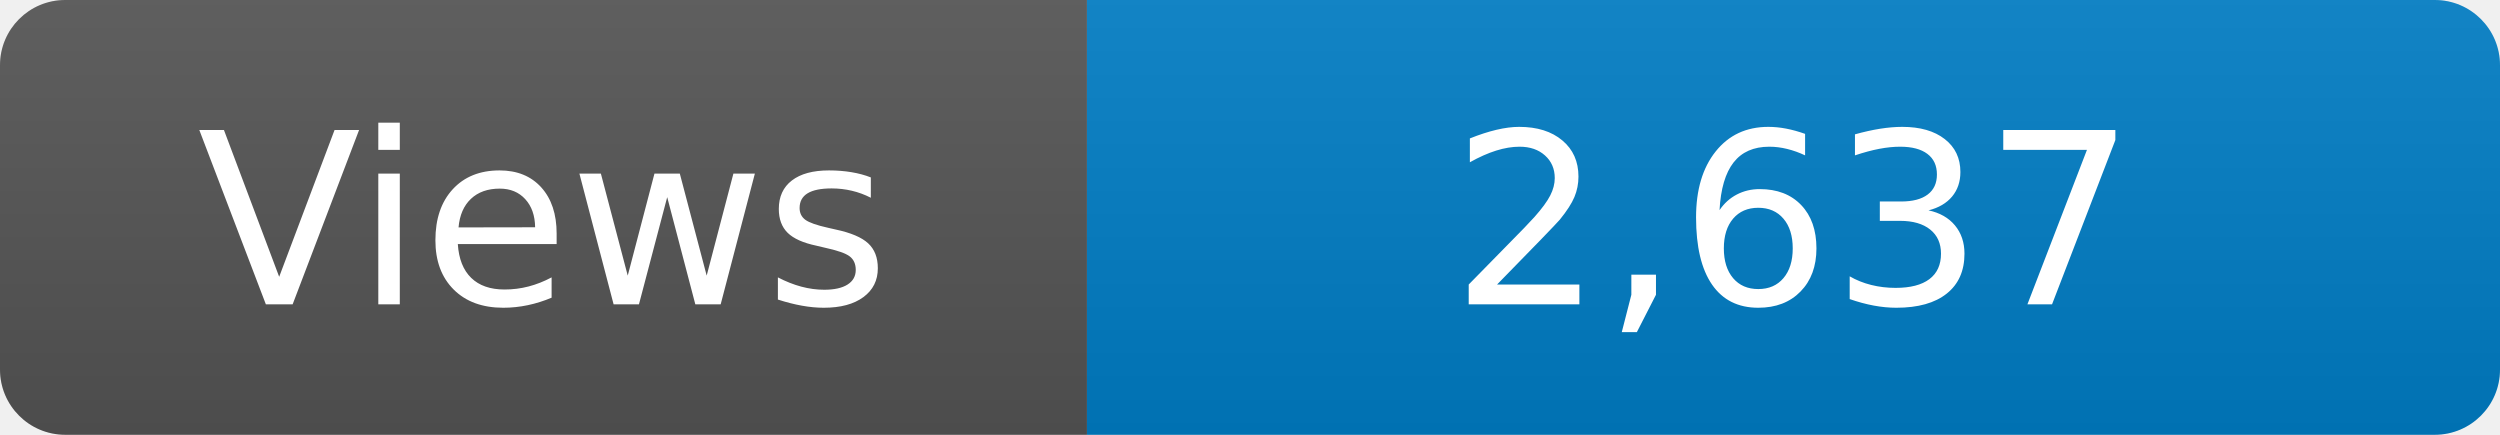
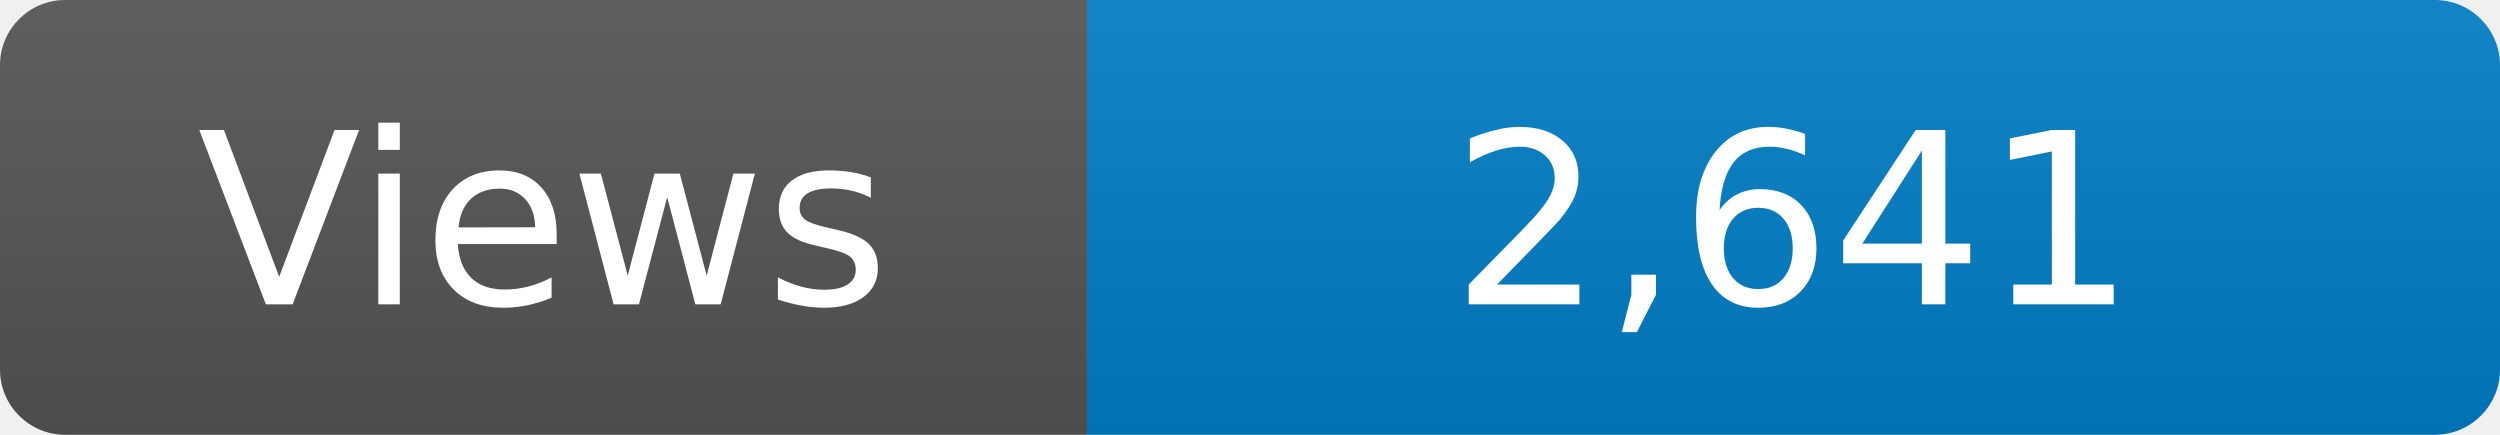
<svg xmlns="http://www.w3.org/2000/svg" width="115" height="20" role="img" aria-label="Maintained?: yes">
  <linearGradient id="s" x2="0" y2="100%">
    <stop offset="0" stop-color="#bbb" stop-opacity=".1" />
    <stop offset="1" stop-opacity=".1" />
  </linearGradient>
  <clipPath id="r">
    <rect width="115" height="20" rx="3" fill="#fff" />
  </clipPath>
  <g clip-path="url(#r)">
    <rect width="50" height="20" fill="#555" />
    <rect x="50" width="160" height="20" fill="#007ec6" />
    <rect width="115" height="20" fill="url(#s)" />
  </g>
  <g fill="#fff" text-anchor="middle" font-family="Verdana,Geneva,DejaVu Sans,sans-serif" font-size="110">
    <text x="250" y="140" transform="scale(.1)" fill="#fff">Views</text>
-     <text x="825" y="140" transform="scale(.1)" fill="#fff">2,637</text>
+     <text x="825" y="140" transform="scale(.1)" fill="#fff">2,641</text>
  </g>
</svg>
